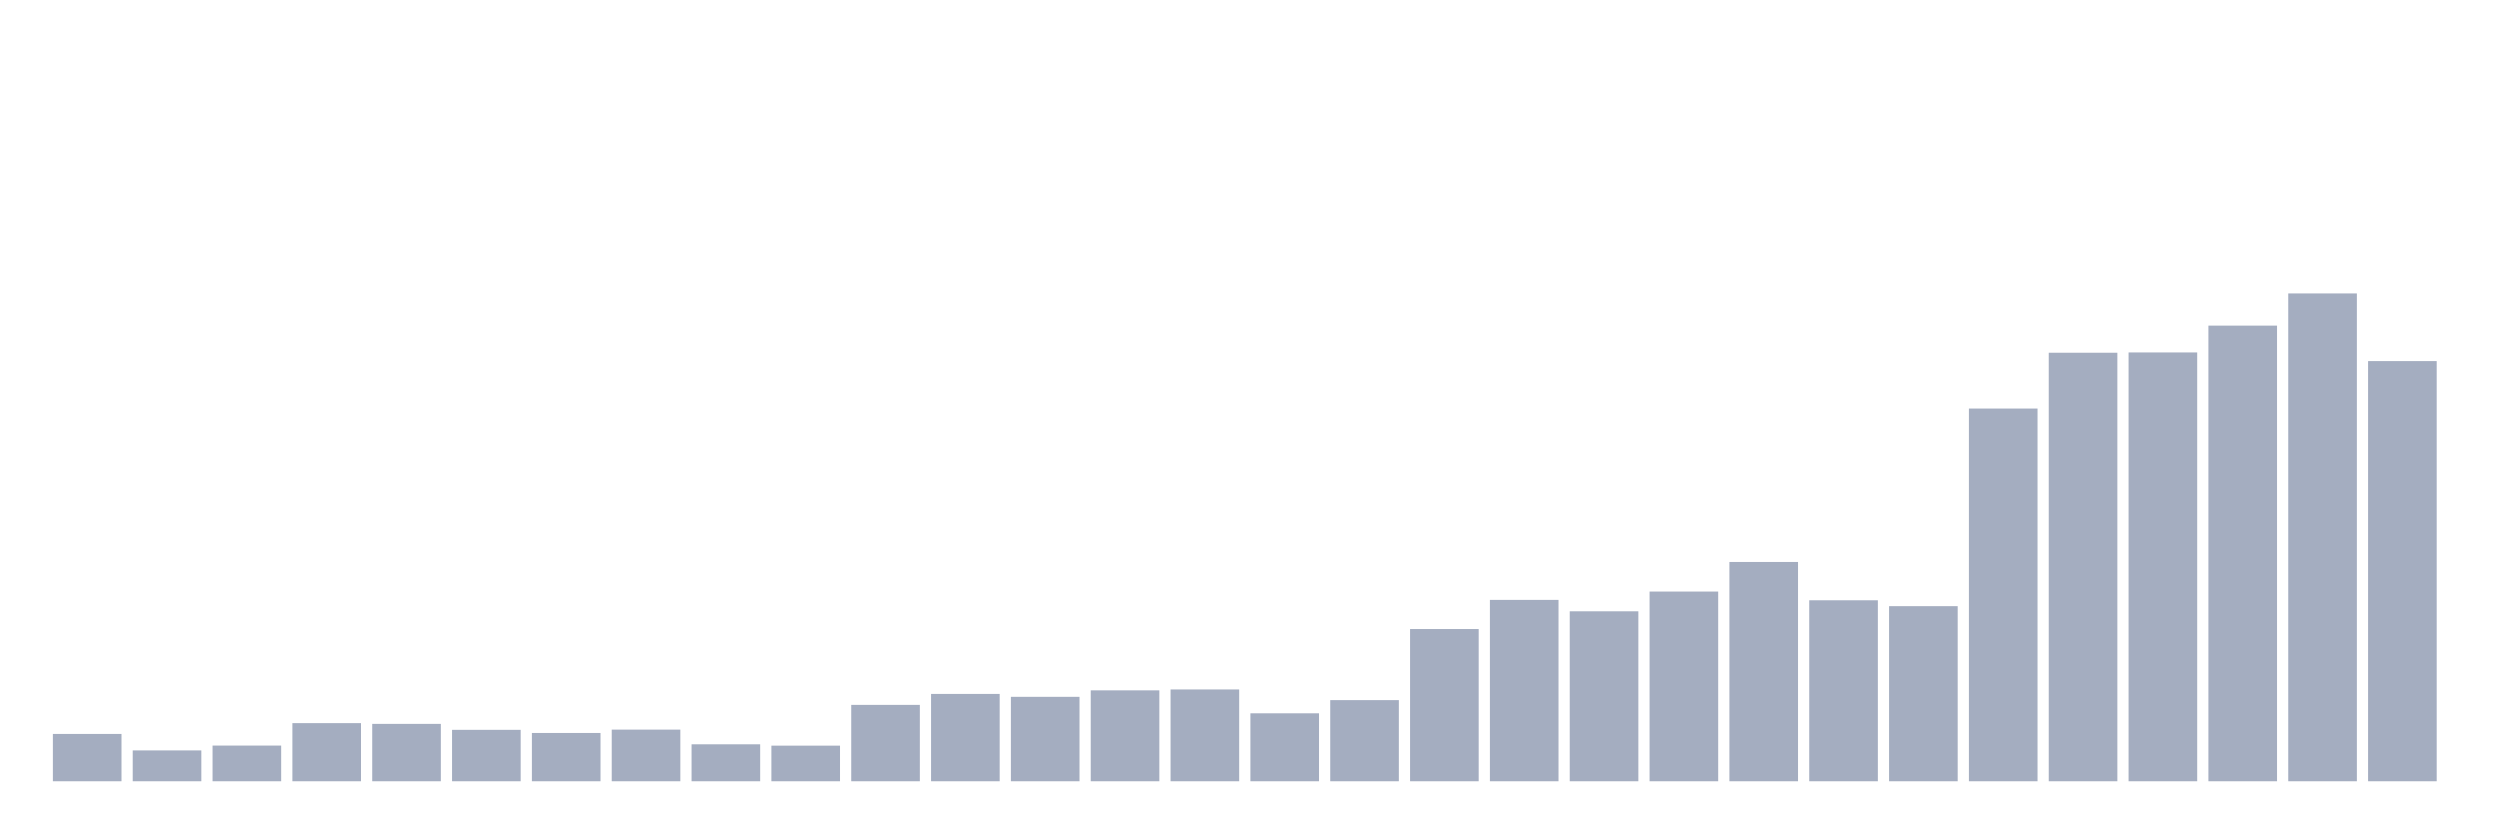
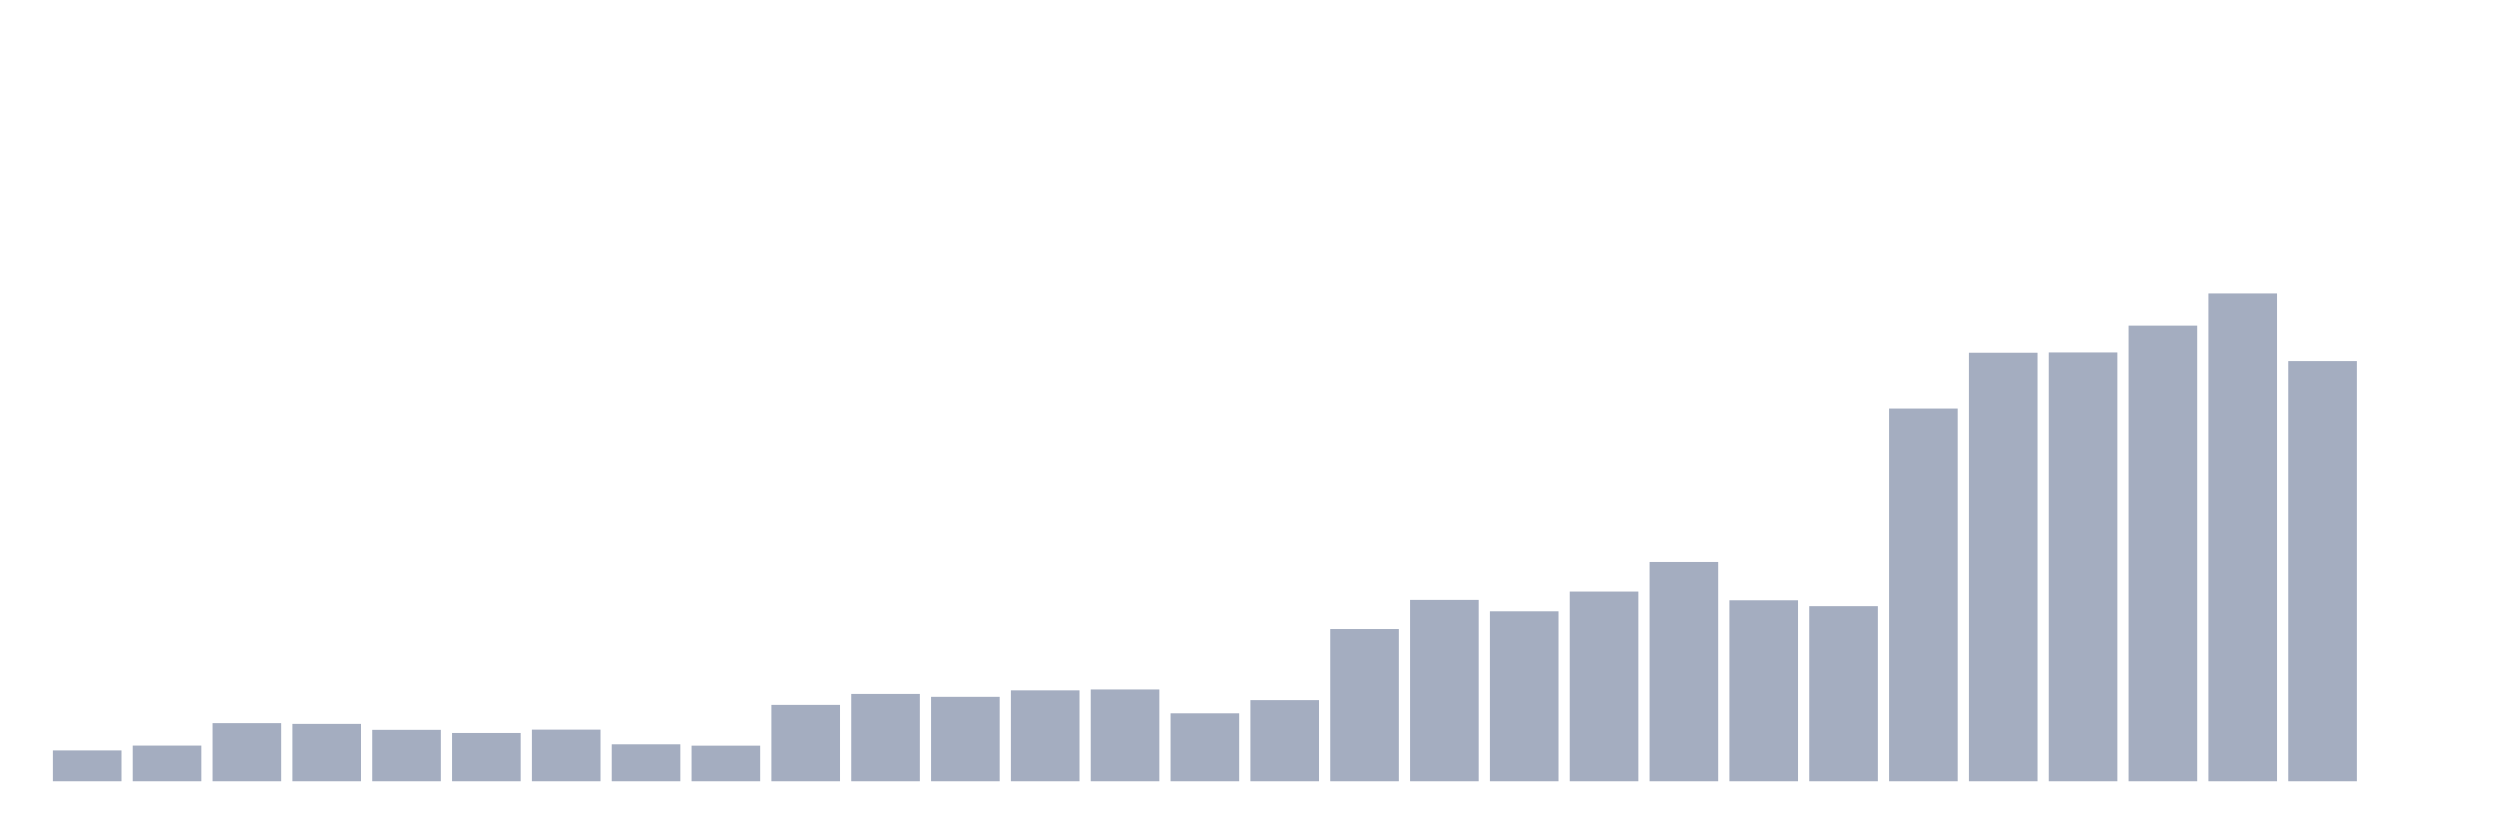
<svg xmlns="http://www.w3.org/2000/svg" viewBox="0 0 480 160">
  <g transform="translate(10,10)">
-     <rect class="bar" x="0.153" width="13.175" y="130.916" height="9.084" fill="rgb(164,173,192)" />
-     <rect class="bar" x="15.482" width="13.175" y="134.077" height="5.923" fill="rgb(164,173,192)" />
-     <rect class="bar" x="30.81" width="13.175" y="133.147" height="6.853" fill="rgb(164,173,192)" />
-     <rect class="bar" x="46.138" width="13.175" y="128.841" height="11.159" fill="rgb(164,173,192)" />
-     <rect class="bar" x="61.466" width="13.175" y="128.984" height="11.016" fill="rgb(164,173,192)" />
-     <rect class="bar" x="76.794" width="13.175" y="130.129" height="9.871" fill="rgb(164,173,192)" />
-     <rect class="bar" x="92.123" width="13.175" y="130.73" height="9.27" fill="rgb(164,173,192)" />
-     <rect class="bar" x="107.451" width="13.175" y="130.086" height="9.914" fill="rgb(164,173,192)" />
-     <rect class="bar" x="122.779" width="13.175" y="132.904" height="7.096" fill="rgb(164,173,192)" />
-     <rect class="bar" x="138.107" width="13.175" y="133.162" height="6.838" fill="rgb(164,173,192)" />
-     <rect class="bar" x="153.436" width="13.175" y="125.336" height="14.664" fill="rgb(164,173,192)" />
-     <rect class="bar" x="168.764" width="13.175" y="123.233" height="16.767" fill="rgb(164,173,192)" />
-     <rect class="bar" x="184.092" width="13.175" y="123.791" height="16.209" fill="rgb(164,173,192)" />
-     <rect class="bar" x="199.42" width="13.175" y="122.547" height="17.453" fill="rgb(164,173,192)" />
-     <rect class="bar" x="214.748" width="13.175" y="122.375" height="17.625" fill="rgb(164,173,192)" />
-     <rect class="bar" x="230.077" width="13.175" y="126.953" height="13.047" fill="rgb(164,173,192)" />
-     <rect class="bar" x="245.405" width="13.175" y="124.421" height="15.579" fill="rgb(164,173,192)" />
-     <rect class="bar" x="260.733" width="13.175" y="110.773" height="29.227" fill="rgb(164,173,192)" />
-     <rect class="bar" x="276.061" width="13.175" y="105.179" height="34.821" fill="rgb(164,173,192)" />
-     <rect class="bar" x="291.39" width="13.175" y="107.368" height="32.632" fill="rgb(164,173,192)" />
-     <rect class="bar" x="306.718" width="13.175" y="103.577" height="36.423" fill="rgb(164,173,192)" />
-     <rect class="bar" x="322.046" width="13.175" y="97.898" height="42.102" fill="rgb(164,173,192)" />
-     <rect class="bar" x="337.374" width="13.175" y="105.251" height="34.749" fill="rgb(164,173,192)" />
-     <rect class="bar" x="352.702" width="13.175" y="106.381" height="33.619" fill="rgb(164,173,192)" />
-     <rect class="bar" x="368.031" width="13.175" y="68.442" height="71.558" fill="rgb(164,173,192)" />
-     <rect class="bar" x="383.359" width="13.175" y="57.726" height="82.274" fill="rgb(164,173,192)" />
-     <rect class="bar" x="398.687" width="13.175" y="57.669" height="82.331" fill="rgb(164,173,192)" />
-     <rect class="bar" x="414.015" width="13.175" y="52.519" height="87.481" fill="rgb(164,173,192)" />
-     <rect class="bar" x="429.344" width="13.175" y="46.339" height="93.661" fill="rgb(164,173,192)" />
-     <rect class="bar" x="444.672" width="13.175" y="59.329" height="80.671" fill="rgb(164,173,192)" />
+     <rect class="bar" x="0.153" width="13.175" y="134.077" height="5.923" fill="rgb(164,173,192)" />
+     <rect class="bar" x="15.482" width="13.175" y="133.147" height="6.853" fill="rgb(164,173,192)" />
+     <rect class="bar" x="30.81" width="13.175" y="128.841" height="11.159" fill="rgb(164,173,192)" />
+     <rect class="bar" x="46.138" width="13.175" y="128.984" height="11.016" fill="rgb(164,173,192)" />
+     <rect class="bar" x="61.466" width="13.175" y="130.129" height="9.871" fill="rgb(164,173,192)" />
+     <rect class="bar" x="76.794" width="13.175" y="130.73" height="9.27" fill="rgb(164,173,192)" />
+     <rect class="bar" x="92.123" width="13.175" y="130.086" height="9.914" fill="rgb(164,173,192)" />
+     <rect class="bar" x="107.451" width="13.175" y="132.904" height="7.096" fill="rgb(164,173,192)" />
+     <rect class="bar" x="122.779" width="13.175" y="133.162" height="6.838" fill="rgb(164,173,192)" />
+     <rect class="bar" x="138.107" width="13.175" y="125.336" height="14.664" fill="rgb(164,173,192)" />
+     <rect class="bar" x="153.436" width="13.175" y="123.233" height="16.767" fill="rgb(164,173,192)" />
+     <rect class="bar" x="168.764" width="13.175" y="123.791" height="16.209" fill="rgb(164,173,192)" />
+     <rect class="bar" x="184.092" width="13.175" y="122.547" height="17.453" fill="rgb(164,173,192)" />
+     <rect class="bar" x="199.42" width="13.175" y="122.375" height="17.625" fill="rgb(164,173,192)" />
+     <rect class="bar" x="214.748" width="13.175" y="126.953" height="13.047" fill="rgb(164,173,192)" />
+     <rect class="bar" x="230.077" width="13.175" y="124.421" height="15.579" fill="rgb(164,173,192)" />
+     <rect class="bar" x="245.405" width="13.175" y="110.773" height="29.227" fill="rgb(164,173,192)" />
+     <rect class="bar" x="260.733" width="13.175" y="105.179" height="34.821" fill="rgb(164,173,192)" />
+     <rect class="bar" x="276.061" width="13.175" y="107.368" height="32.632" fill="rgb(164,173,192)" />
+     <rect class="bar" x="291.39" width="13.175" y="103.577" height="36.423" fill="rgb(164,173,192)" />
+     <rect class="bar" x="306.718" width="13.175" y="97.898" height="42.102" fill="rgb(164,173,192)" />
+     <rect class="bar" x="322.046" width="13.175" y="105.251" height="34.749" fill="rgb(164,173,192)" />
+     <rect class="bar" x="337.374" width="13.175" y="106.381" height="33.619" fill="rgb(164,173,192)" />
+     <rect class="bar" x="352.702" width="13.175" y="68.442" height="71.558" fill="rgb(164,173,192)" />
+     <rect class="bar" x="368.031" width="13.175" y="57.726" height="82.274" fill="rgb(164,173,192)" />
+     <rect class="bar" x="383.359" width="13.175" y="57.669" height="82.331" fill="rgb(164,173,192)" />
+     <rect class="bar" x="398.687" width="13.175" y="52.519" height="87.481" fill="rgb(164,173,192)" />
+     <rect class="bar" x="414.015" width="13.175" y="46.339" height="93.661" fill="rgb(164,173,192)" />
+     <rect class="bar" x="429.344" width="13.175" y="59.329" height="80.671" fill="rgb(164,173,192)" />
+     <rect class="bar" x="444.672" width="13.175" y="140" height="0" fill="rgb(164,173,192)" />
  </g>
</svg>
